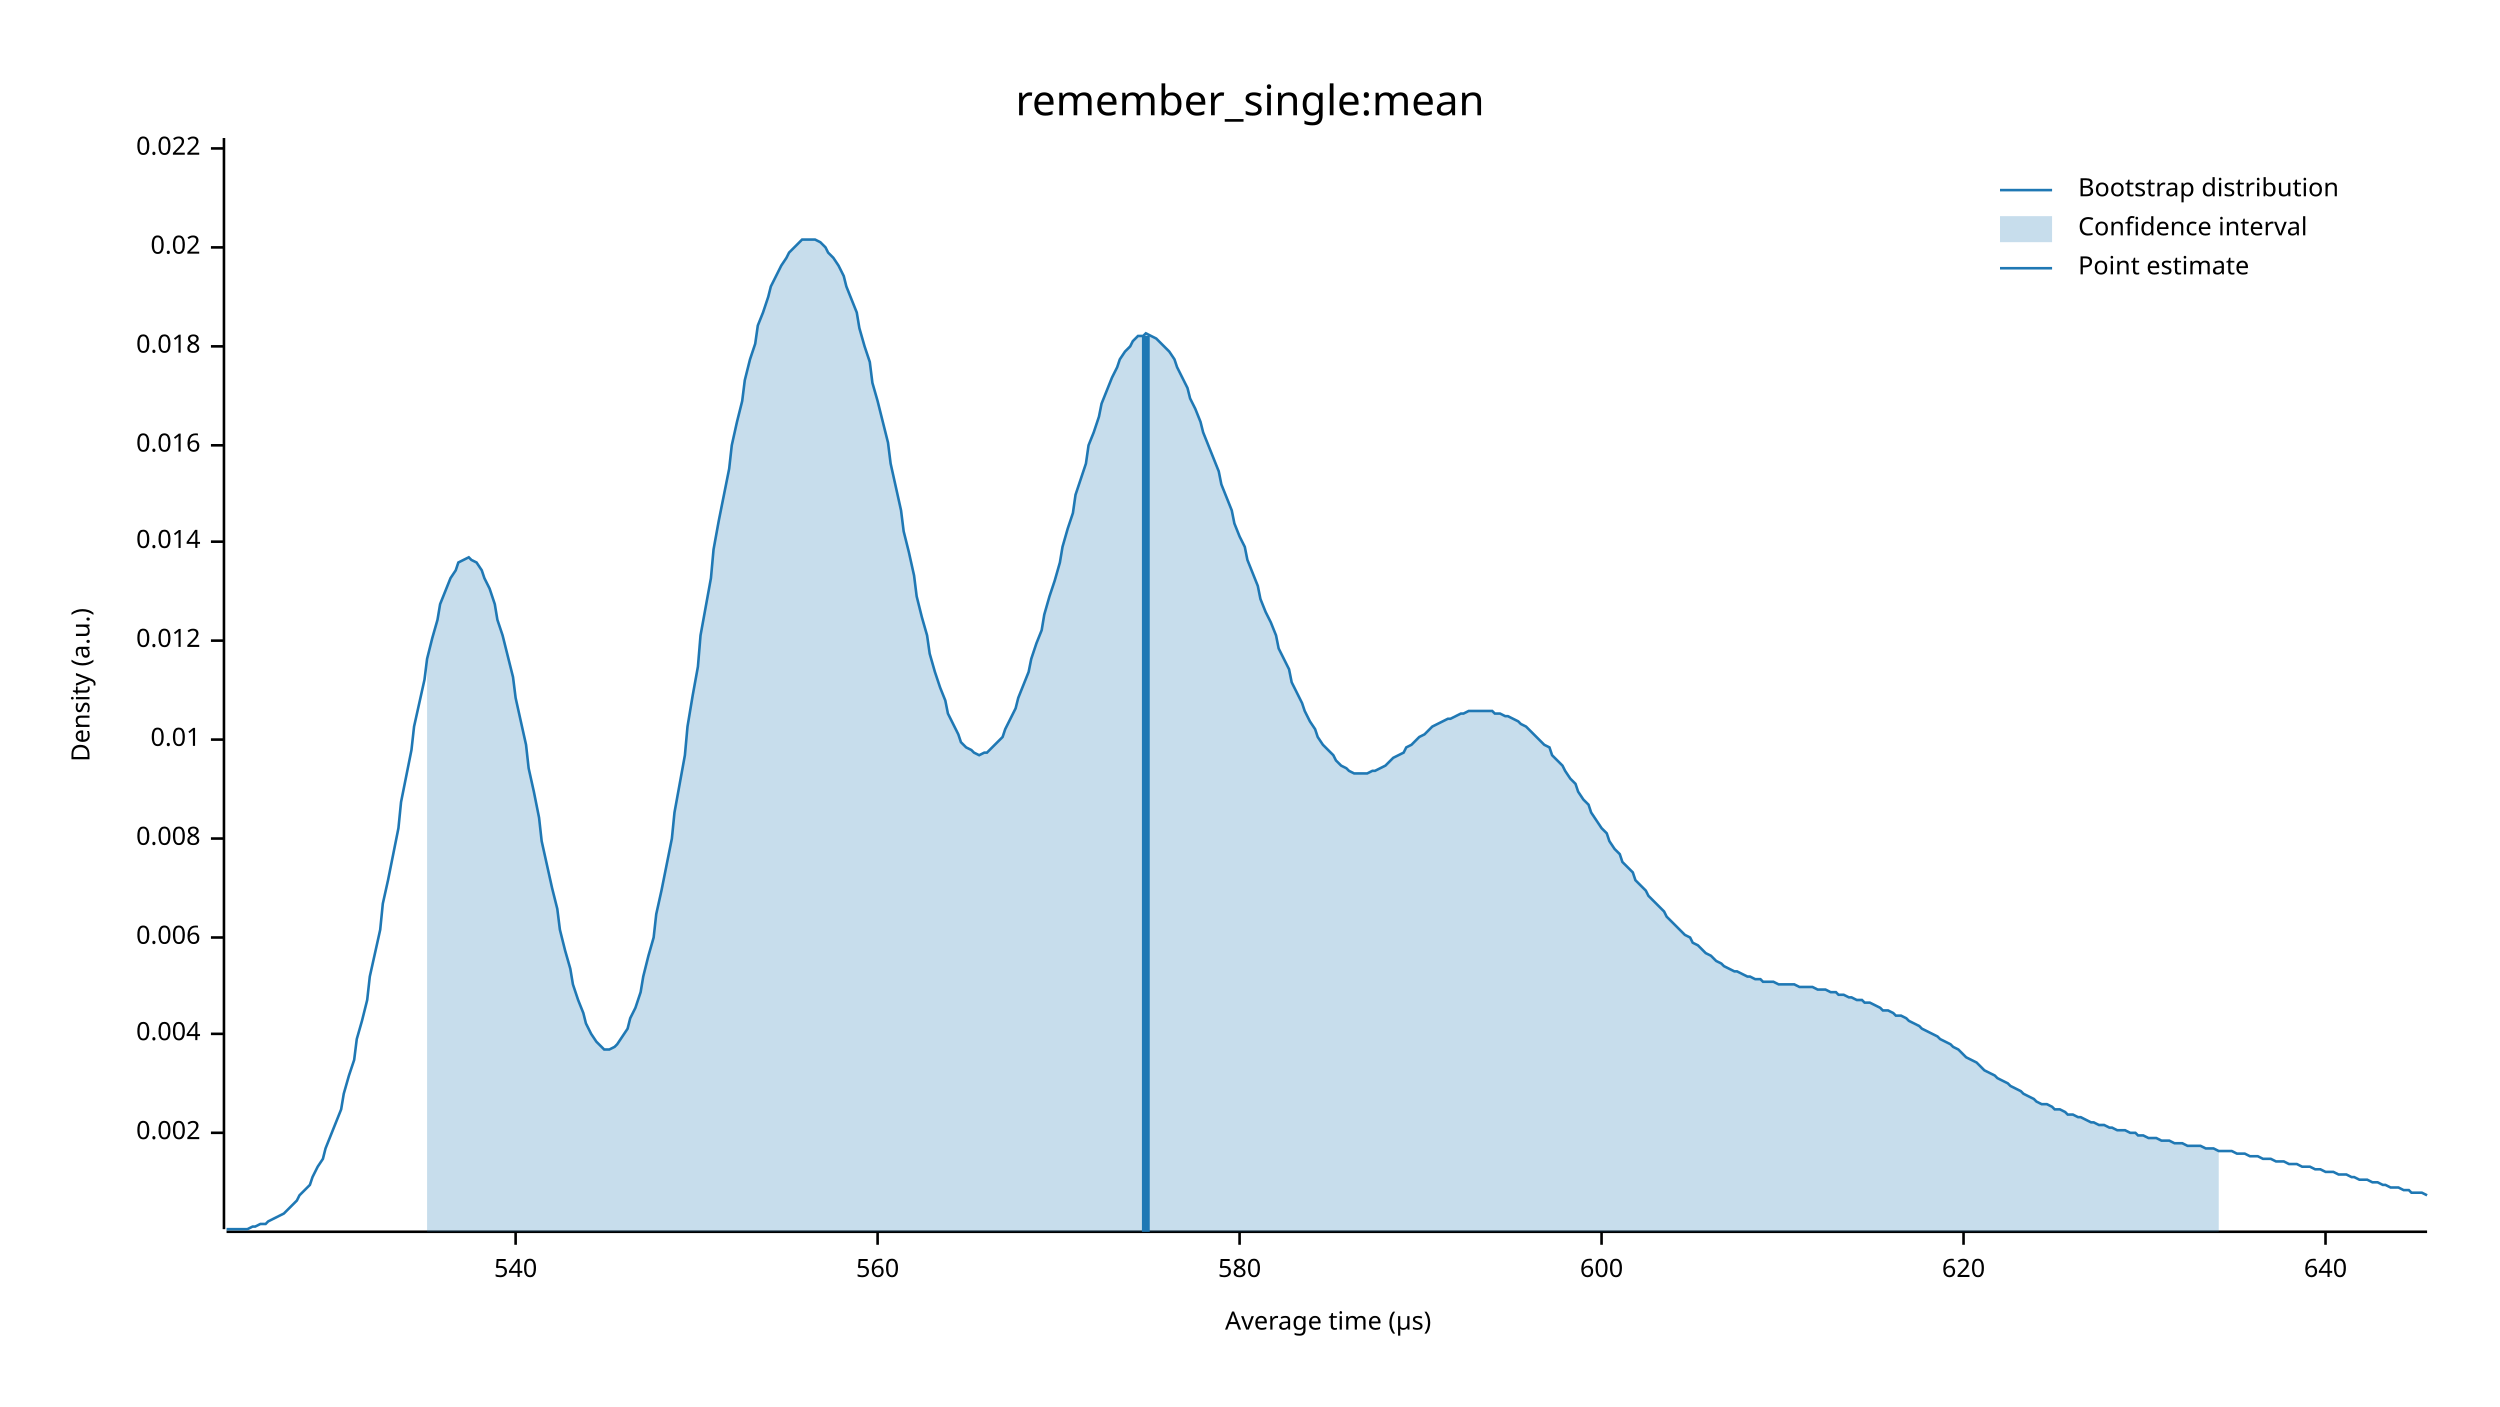
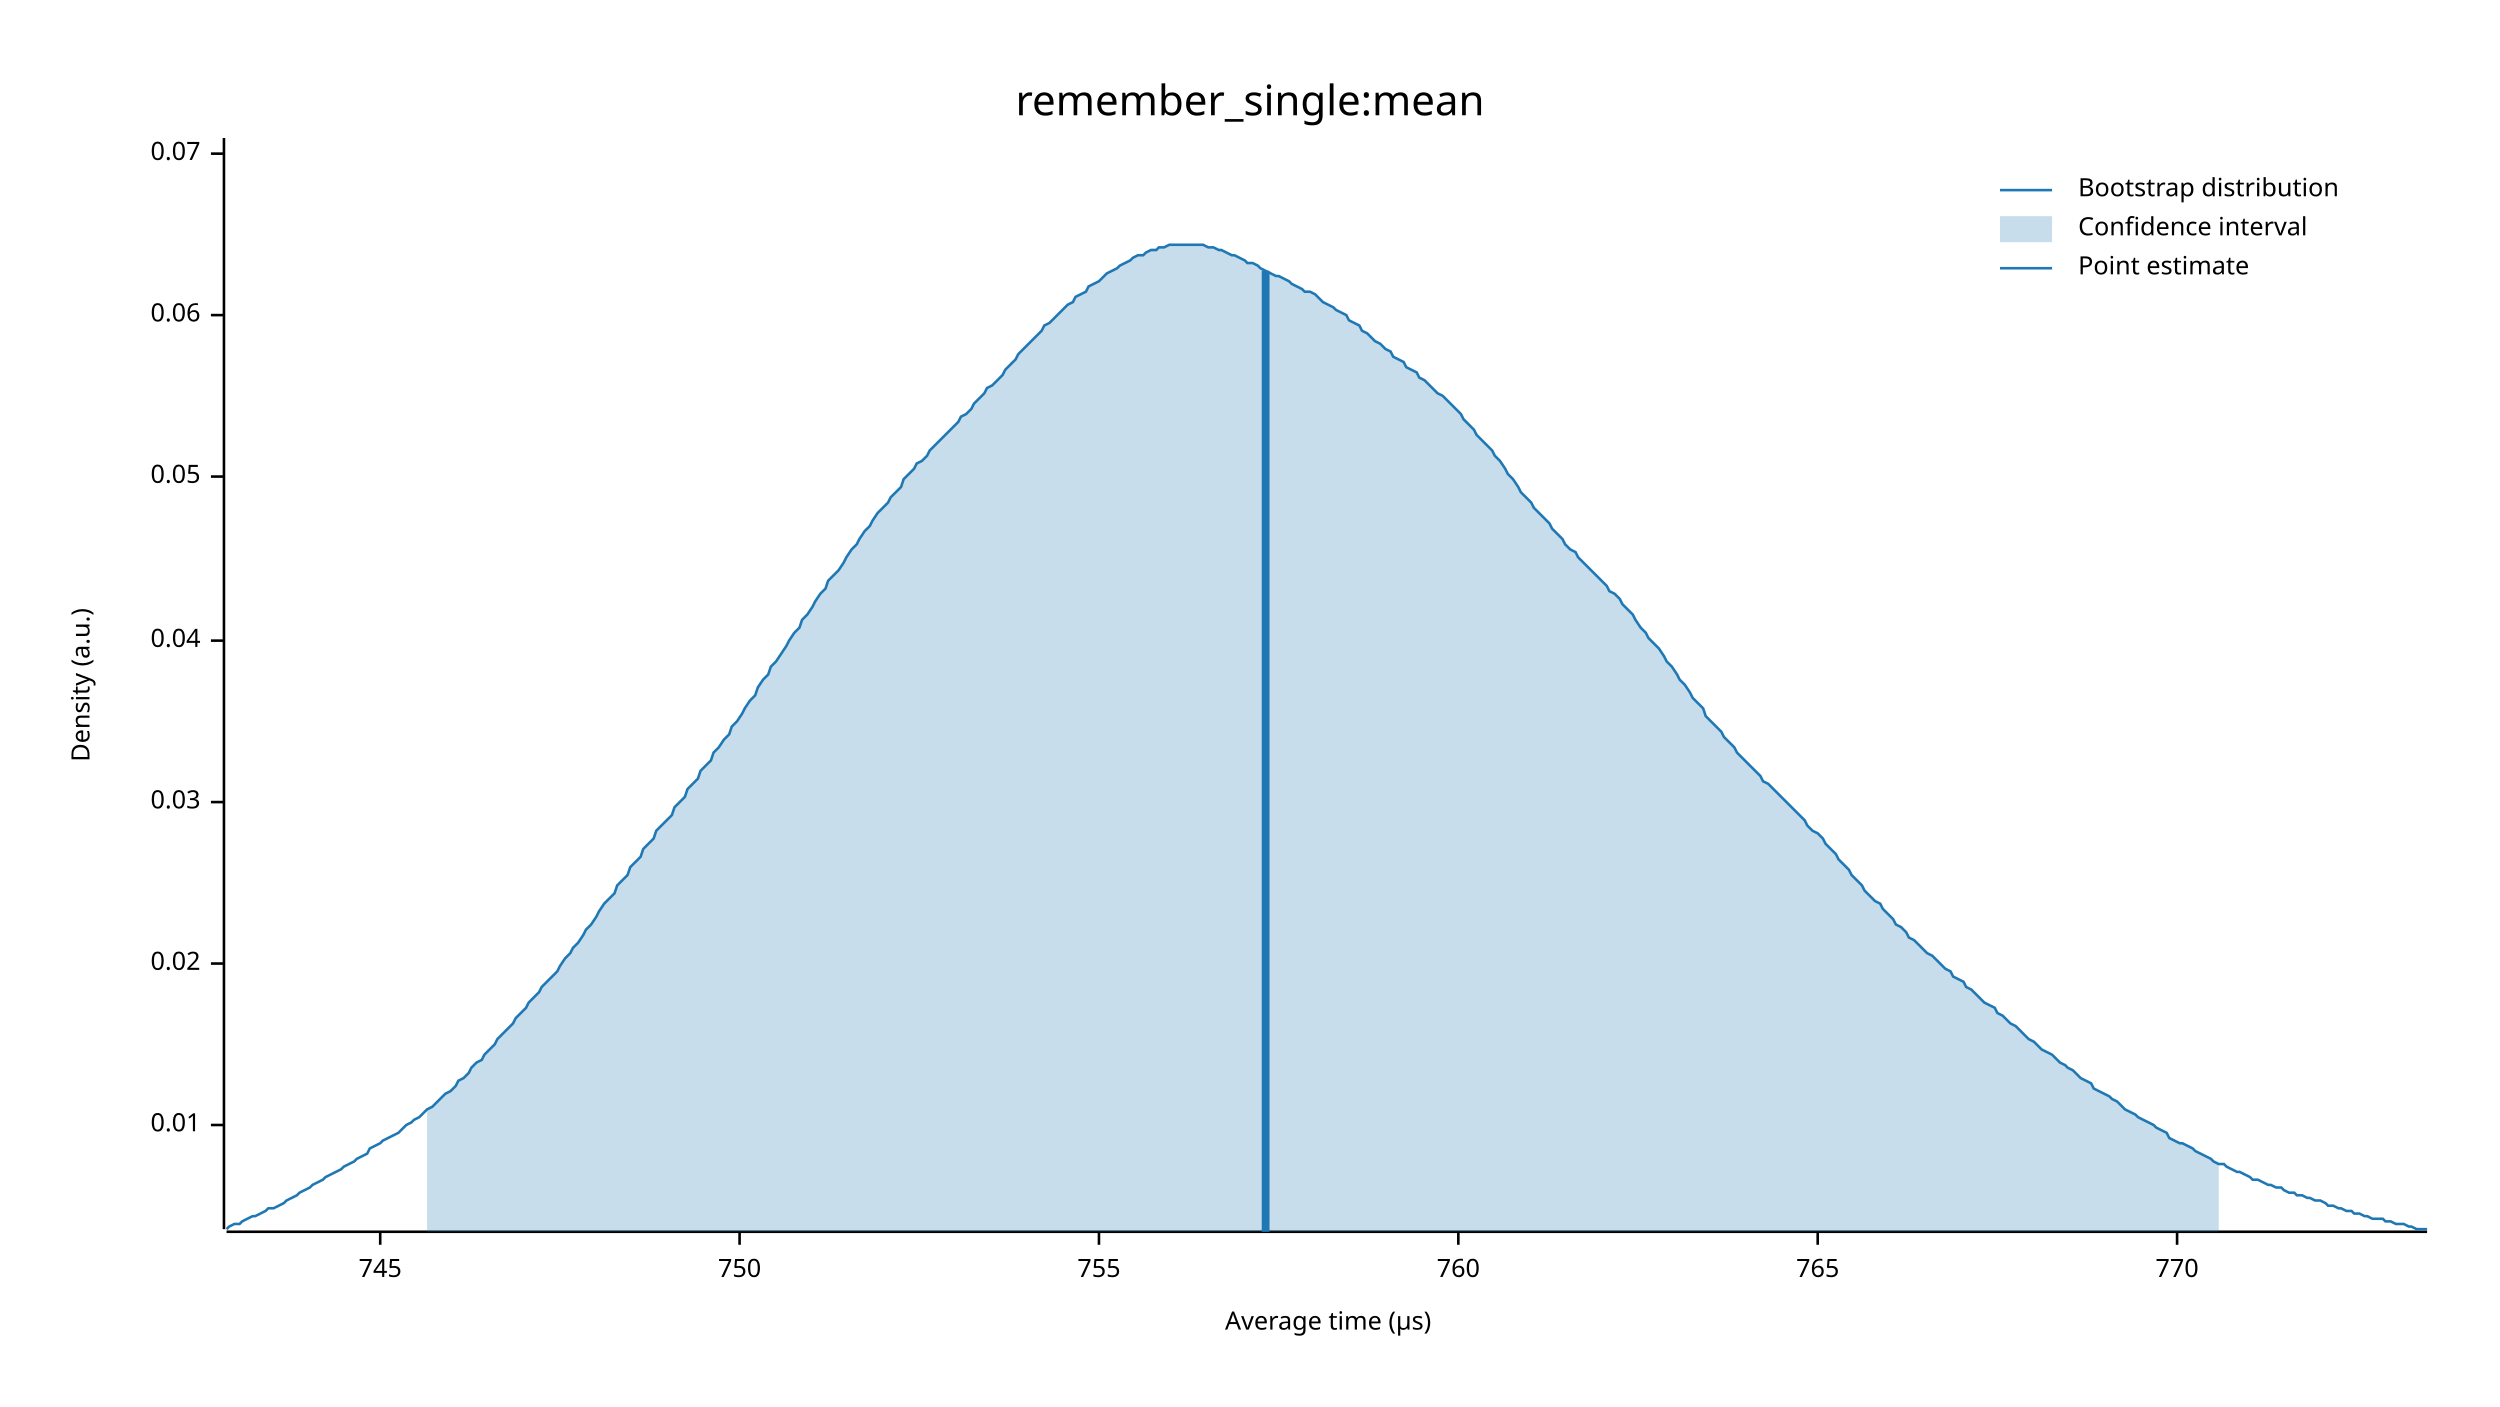
<svg xmlns="http://www.w3.org/2000/svg" width="960" height="540" viewBox="0 0 960 540">
  <text x="480" y="32" dy="0.76em" text-anchor="middle" font-family="sans-serif" font-size="16.129" opacity="1" fill="#000000">
remember_single:mean
</text>
  <text x="27" y="263" dy="0.76em" text-anchor="middle" font-family="sans-serif" font-size="9.677" opacity="1" fill="#000000" transform="rotate(270, 27, 263)">
Density (a.u.)
</text>
  <text x="510" y="513" dy="-0.5ex" text-anchor="middle" font-family="sans-serif" font-size="9.677" opacity="1" fill="#000000">
Average time (µs)
</text>
  <polyline fill="none" opacity="1" stroke="#000000" stroke-width="1" points="86,53 86,472 " />
-   <text x="77" y="435" dy="0.5ex" text-anchor="end" font-family="sans-serif" font-size="9.677" opacity="1" fill="#000000">
- 0.002
- </text>
-   <polyline fill="none" opacity="1" stroke="#000000" stroke-width="1" points="81,435 86,435 " />
-   <text x="77" y="397" dy="0.5ex" text-anchor="end" font-family="sans-serif" font-size="9.677" opacity="1" fill="#000000">
- 0.004
- </text>
-   <polyline fill="none" opacity="1" stroke="#000000" stroke-width="1" points="81,397 86,397 " />
-   <text x="77" y="360" dy="0.5ex" text-anchor="end" font-family="sans-serif" font-size="9.677" opacity="1" fill="#000000">
- 0.006
- </text>
-   <polyline fill="none" opacity="1" stroke="#000000" stroke-width="1" points="81,360 86,360 " />
-   <text x="77" y="322" dy="0.5ex" text-anchor="end" font-family="sans-serif" font-size="9.677" opacity="1" fill="#000000">
- 0.008
- </text>
-   <polyline fill="none" opacity="1" stroke="#000000" stroke-width="1" points="81,322 86,322 " />
-   <text x="77" y="284" dy="0.5ex" text-anchor="end" font-family="sans-serif" font-size="9.677" opacity="1" fill="#000000">
+   <text x="77" y="432" dy="0.5ex" text-anchor="end" font-family="sans-serif" font-size="9.677" opacity="1" fill="#000000">
0.01
</text>
-   <polyline fill="none" opacity="1" stroke="#000000" stroke-width="1" points="81,284 86,284 " />
+   <polyline fill="none" opacity="1" stroke="#000000" stroke-width="1" points="81,432 86,432 " />
+   <text x="77" y="370" dy="0.5ex" text-anchor="end" font-family="sans-serif" font-size="9.677" opacity="1" fill="#000000">
+ 0.02
+ </text>
+   <polyline fill="none" opacity="1" stroke="#000000" stroke-width="1" points="81,370 86,370 " />
+   <text x="77" y="308" dy="0.5ex" text-anchor="end" font-family="sans-serif" font-size="9.677" opacity="1" fill="#000000">
+ 0.03
+ </text>
+   <polyline fill="none" opacity="1" stroke="#000000" stroke-width="1" points="81,308 86,308 " />
  <text x="77" y="246" dy="0.5ex" text-anchor="end" font-family="sans-serif" font-size="9.677" opacity="1" fill="#000000">
- 0.012
+ 0.04
</text>
  <polyline fill="none" opacity="1" stroke="#000000" stroke-width="1" points="81,246 86,246 " />
-   <text x="77" y="208" dy="0.5ex" text-anchor="end" font-family="sans-serif" font-size="9.677" opacity="1" fill="#000000">
- 0.014
+   <text x="77" y="183" dy="0.5ex" text-anchor="end" font-family="sans-serif" font-size="9.677" opacity="1" fill="#000000">
+ 0.05
</text>
-   <polyline fill="none" opacity="1" stroke="#000000" stroke-width="1" points="81,208 86,208 " />
-   <text x="77" y="171" dy="0.5ex" text-anchor="end" font-family="sans-serif" font-size="9.677" opacity="1" fill="#000000">
- 0.016
+   <polyline fill="none" opacity="1" stroke="#000000" stroke-width="1" points="81,183 86,183 " />
+   <text x="77" y="121" dy="0.5ex" text-anchor="end" font-family="sans-serif" font-size="9.677" opacity="1" fill="#000000">
+ 0.06
</text>
-   <polyline fill="none" opacity="1" stroke="#000000" stroke-width="1" points="81,171 86,171 " />
-   <text x="77" y="133" dy="0.5ex" text-anchor="end" font-family="sans-serif" font-size="9.677" opacity="1" fill="#000000">
- 0.018
+   <polyline fill="none" opacity="1" stroke="#000000" stroke-width="1" points="81,121 86,121 " />
+   <text x="77" y="59" dy="0.5ex" text-anchor="end" font-family="sans-serif" font-size="9.677" opacity="1" fill="#000000">
+ 0.07
</text>
-   <polyline fill="none" opacity="1" stroke="#000000" stroke-width="1" points="81,133 86,133 " />
-   <text x="77" y="95" dy="0.5ex" text-anchor="end" font-family="sans-serif" font-size="9.677" opacity="1" fill="#000000">
- 0.02
+   <polyline fill="none" opacity="1" stroke="#000000" stroke-width="1" points="81,59 86,59 " />
+   <polyline fill="none" opacity="1" stroke="#000000" stroke-width="1" points="87,473 932,473 " />
+   <text x="146" y="483" dy="0.76em" text-anchor="middle" font-family="sans-serif" font-size="9.677" opacity="1" fill="#000000">
+ 745
</text>
-   <polyline fill="none" opacity="1" stroke="#000000" stroke-width="1" points="81,95 86,95 " />
-   <text x="77" y="57" dy="0.5ex" text-anchor="end" font-family="sans-serif" font-size="9.677" opacity="1" fill="#000000">
- 0.022
+   <polyline fill="none" opacity="1" stroke="#000000" stroke-width="1" points="146,473 146,478 " />
+   <text x="284" y="483" dy="0.76em" text-anchor="middle" font-family="sans-serif" font-size="9.677" opacity="1" fill="#000000">
+ 750
</text>
-   <polyline fill="none" opacity="1" stroke="#000000" stroke-width="1" points="81,57 86,57 " />
-   <polyline fill="none" opacity="1" stroke="#000000" stroke-width="1" points="87,473 932,473 " />
-   <text x="198" y="483" dy="0.76em" text-anchor="middle" font-family="sans-serif" font-size="9.677" opacity="1" fill="#000000">
- 540
+   <polyline fill="none" opacity="1" stroke="#000000" stroke-width="1" points="284,473 284,478 " />
+   <text x="422" y="483" dy="0.76em" text-anchor="middle" font-family="sans-serif" font-size="9.677" opacity="1" fill="#000000">
+ 755
</text>
-   <polyline fill="none" opacity="1" stroke="#000000" stroke-width="1" points="198,473 198,478 " />
-   <text x="337" y="483" dy="0.76em" text-anchor="middle" font-family="sans-serif" font-size="9.677" opacity="1" fill="#000000">
- 560
+   <polyline fill="none" opacity="1" stroke="#000000" stroke-width="1" points="422,473 422,478 " />
+   <text x="560" y="483" dy="0.76em" text-anchor="middle" font-family="sans-serif" font-size="9.677" opacity="1" fill="#000000">
+ 760
</text>
-   <polyline fill="none" opacity="1" stroke="#000000" stroke-width="1" points="337,473 337,478 " />
-   <text x="476" y="483" dy="0.76em" text-anchor="middle" font-family="sans-serif" font-size="9.677" opacity="1" fill="#000000">
- 580
+   <polyline fill="none" opacity="1" stroke="#000000" stroke-width="1" points="560,473 560,478 " />
+   <text x="698" y="483" dy="0.76em" text-anchor="middle" font-family="sans-serif" font-size="9.677" opacity="1" fill="#000000">
+ 765
</text>
-   <polyline fill="none" opacity="1" stroke="#000000" stroke-width="1" points="476,473 476,478 " />
-   <text x="615" y="483" dy="0.76em" text-anchor="middle" font-family="sans-serif" font-size="9.677" opacity="1" fill="#000000">
- 600
+   <polyline fill="none" opacity="1" stroke="#000000" stroke-width="1" points="698,473 698,478 " />
+   <text x="836" y="483" dy="0.76em" text-anchor="middle" font-family="sans-serif" font-size="9.677" opacity="1" fill="#000000">
+ 770
</text>
-   <polyline fill="none" opacity="1" stroke="#000000" stroke-width="1" points="615,473 615,478 " />
-   <text x="754" y="483" dy="0.76em" text-anchor="middle" font-family="sans-serif" font-size="9.677" opacity="1" fill="#000000">
- 620
- </text>
-   <polyline fill="none" opacity="1" stroke="#000000" stroke-width="1" points="754,473 754,478 " />
-   <text x="893" y="483" dy="0.76em" text-anchor="middle" font-family="sans-serif" font-size="9.677" opacity="1" fill="#000000">
- 640
- </text>
-   <polyline fill="none" opacity="1" stroke="#000000" stroke-width="1" points="893,473 893,478 " />
-   <polyline fill="none" opacity="1" stroke="#1F78B4" stroke-width="1" points="87,472 88,472 90,472 92,472 93,472 95,472 97,471 98,471 100,470 102,470 103,469 105,468 107,467 109,466 110,465 112,463 114,461 115,459 117,457 119,455 120,452 122,448 124,445 125,441 127,436 129,431 131,426 132,420 134,413 136,407 137,399 139,392 141,384 142,375 144,366 146,357 147,347 149,338 151,328 153,318 154,308 156,298 158,288 159,279 161,270 163,261 164,253 166,245 168,238 169,232 171,227 173,222 175,219 176,216 178,215 180,214 181,215 183,216 185,219 186,222 188,226 190,232 191,238 193,244 195,252 197,260 198,268 200,277 202,286 203,295 205,304 207,314 208,323 210,332 212,341 214,349 215,357 217,365 219,372 220,378 222,384 224,389 225,393 227,397 229,400 230,401 232,403 234,403 236,402 237,401 239,398 241,395 242,391 244,387 246,381 247,375 249,367 251,360 252,351 254,342 256,332 258,322 259,312 261,301 263,290 264,279 266,267 268,256 269,244 271,233 273,222 274,211 276,200 278,190 280,180 281,171 283,162 285,154 286,146 288,138 290,132 291,125 293,120 295,114 296,110 298,106 300,102 302,99 303,97 305,95 307,93 308,92 310,92 312,92 313,92 315,93 317,95 318,97 320,99 322,102 324,106 325,110 327,115 329,120 330,126 332,133 334,139 335,147 337,154 339,162 341,170 342,178 344,187 346,196 347,204 349,212 351,221 352,229 354,237 356,244 357,251 359,258 361,264 363,269 364,274 366,278 368,282 369,285 371,287 373,288 374,289 376,290 378,289 379,289 381,287 383,285 385,283 386,280 388,276 390,272 391,268 393,263 395,258 396,253 398,247 400,242 401,236 403,229 405,223 407,216 408,210 410,203 412,197 413,190 415,184 417,178 418,171 420,166 422,160 423,155 425,150 427,145 429,141 430,138 432,135 434,133 435,131 437,129 439,129 440,128 442,129 444,130 445,131 447,133 449,135 451,138 452,141 454,145 456,149 457,153 459,157 461,162 462,166 464,171 466,176 468,181 469,186 471,191 473,196 474,201 476,206 478,210 479,215 481,220 483,225 484,230 486,235 488,239 490,244 491,249 493,253 495,257 496,262 498,266 500,270 501,273 503,277 505,280 506,283 508,286 510,288 512,290 513,292 515,294 517,295 518,296 520,297 522,297 523,297 525,297 527,296 528,296 530,295 532,294 534,292 535,291 537,290 539,289 540,287 542,286 544,284 545,283 547,282 549,280 550,279 552,278 554,277 556,276 557,276 559,275 561,274 562,274 564,273 566,273 567,273 569,273 571,273 573,273 574,274 576,274 578,275 579,275 581,276 583,277 584,278 586,279 588,281 589,282 591,284 593,286 595,287 596,290 598,292 600,294 601,296 603,299 605,301 606,304 608,307 610,309 611,312 613,315 615,318 617,320 618,323 620,326 622,328 623,331 625,333 627,335 628,338 630,340 632,342 633,344 635,346 637,348 639,350 640,352 642,354 644,356 645,357 647,359 649,360 650,362 652,363 654,365 655,366 657,367 659,369 661,370 662,371 664,372 666,373 667,373 669,374 671,375 672,375 674,376 676,376 677,377 679,377 681,377 683,378 684,378 686,378 688,378 689,378 691,379 693,379 694,379 696,379 698,380 700,380 701,380 703,381 705,381 706,382 708,382 710,383 711,383 713,384 715,384 716,385 718,385 720,386 722,387 723,388 725,388 727,389 728,390 730,390 732,391 733,392 735,393 737,394 738,395 740,396 742,397 744,398 745,399 747,400 749,401 750,402 752,403 754,405 755,406 757,407 759,408 760,409 762,411 764,412 766,413 767,414 769,415 771,416 772,417 774,418 776,419 777,420 779,421 781,422 782,423 784,424 786,424 788,425 789,426 791,426 793,427 794,428 796,428 798,429 799,429 801,430 803,431 804,431 806,432 808,432 810,433 811,433 813,434 815,434 816,434 818,435 820,435 821,436 823,436 825,437 827,437 828,437 830,438 832,438 833,438 835,439 837,439 838,439 840,440 842,440 843,440 845,440 847,441 849,441 850,441 852,442 854,442 855,442 857,442 859,443 860,443 862,443 864,444 865,444 867,444 869,445 871,445 872,445 874,446 876,446 877,446 879,447 881,447 882,447 884,448 886,448 887,448 889,449 891,449 893,450 894,450 896,450 898,451 899,451 901,451 903,452 904,452 906,453 908,453 909,453 911,454 913,454 915,455 916,455 918,456 920,456 921,456 923,457 925,457 926,458 928,458 930,458 932,459 " />
-   <polygon opacity="0.25" fill="#1F78B4" points="164,253 166,245 168,238 169,232 171,227 173,222 175,219 176,216 178,215 180,214 181,215 183,216 185,219 186,222 188,226 190,232 191,238 193,244 195,252 197,260 198,268 200,277 202,286 203,295 205,304 207,314 208,323 210,332 212,341 214,349 215,357 217,365 219,372 220,378 222,384 224,389 225,393 227,397 229,400 230,401 232,403 234,403 236,402 237,401 239,398 241,395 242,391 244,387 246,381 247,375 249,367 251,360 252,351 254,342 256,332 258,322 259,312 261,301 263,290 264,279 266,267 268,256 269,244 271,233 273,222 274,211 276,200 278,190 280,180 281,171 283,162 285,154 286,146 288,138 290,132 291,125 293,120 295,114 296,110 298,106 300,102 302,99 303,97 305,95 307,93 308,92 310,92 312,92 313,92 315,93 317,95 318,97 320,99 322,102 324,106 325,110 327,115 329,120 330,126 332,133 334,139 335,147 337,154 339,162 341,170 342,178 344,187 346,196 347,204 349,212 351,221 352,229 354,237 356,244 357,251 359,258 361,264 363,269 364,274 366,278 368,282 369,285 371,287 373,288 374,289 376,290 378,289 379,289 381,287 383,285 385,283 386,280 388,276 390,272 391,268 393,263 395,258 396,253 398,247 400,242 401,236 403,229 405,223 407,216 408,210 410,203 412,197 413,190 415,184 417,178 418,171 420,166 422,160 423,155 425,150 427,145 429,141 430,138 432,135 434,133 435,131 437,129 439,129 440,128 442,129 444,130 445,131 447,133 449,135 451,138 452,141 454,145 456,149 457,153 459,157 461,162 462,166 464,171 466,176 468,181 469,186 471,191 473,196 474,201 476,206 478,210 479,215 481,220 483,225 484,230 486,235 488,239 490,244 491,249 493,253 495,257 496,262 498,266 500,270 501,273 503,277 505,280 506,283 508,286 510,288 512,290 513,292 515,294 517,295 518,296 520,297 522,297 523,297 525,297 527,296 528,296 530,295 532,294 534,292 535,291 537,290 539,289 540,287 542,286 544,284 545,283 547,282 549,280 550,279 552,278 554,277 556,276 557,276 559,275 561,274 562,274 564,273 566,273 567,273 569,273 571,273 573,273 574,274 576,274 578,275 579,275 581,276 583,277 584,278 586,279 588,281 589,282 591,284 593,286 595,287 596,290 598,292 600,294 601,296 603,299 605,301 606,304 608,307 610,309 611,312 613,315 615,318 617,320 618,323 620,326 622,328 623,331 625,333 627,335 628,338 630,340 632,342 633,344 635,346 637,348 639,350 640,352 642,354 644,356 645,357 647,359 649,360 650,362 652,363 654,365 655,366 657,367 659,369 661,370 662,371 664,372 666,373 667,373 669,374 671,375 672,375 674,376 676,376 677,377 679,377 681,377 683,378 684,378 686,378 688,378 689,378 691,379 693,379 694,379 696,379 698,380 700,380 701,380 703,381 705,381 706,382 708,382 710,383 711,383 713,384 715,384 716,385 718,385 720,386 722,387 723,388 725,388 727,389 728,390 730,390 732,391 733,392 735,393 737,394 738,395 740,396 742,397 744,398 745,399 747,400 749,401 750,402 752,403 754,405 755,406 757,407 759,408 760,409 762,411 764,412 766,413 767,414 769,415 771,416 772,417 774,418 776,419 777,420 779,421 781,422 782,423 784,424 786,424 788,425 789,426 791,426 793,427 794,428 796,428 798,429 799,429 801,430 803,431 804,431 806,432 808,432 810,433 811,433 813,434 815,434 816,434 818,435 820,435 821,436 823,436 825,437 827,437 828,437 830,438 832,438 833,438 835,439 837,439 838,439 840,440 842,440 843,440 845,440 847,441 849,441 850,441 852,442 852,473 164,473 " />
-   <polyline fill="none" opacity="1" stroke="#1F78B4" stroke-width="3" points="440,473 440,129 " />
+   <polyline fill="none" opacity="1" stroke="#000000" stroke-width="1" points="836,473 836,478 " />
+   <polyline fill="none" opacity="1" stroke="#1F78B4" stroke-width="1" points="87,472 88,471 90,470 92,470 93,469 95,468 97,467 98,467 100,466 102,465 103,464 105,464 107,463 109,462 110,461 112,460 114,459 115,458 117,457 119,456 120,455 122,454 124,453 125,452 127,451 129,450 131,449 132,448 134,447 136,446 137,445 139,444 141,443 142,441 144,440 146,439 147,438 149,437 151,436 153,435 154,434 156,432 158,431 159,430 161,429 163,427 164,426 166,425 168,423 169,422 171,420 173,419 175,417 176,415 178,414 180,412 181,410 183,408 185,407 186,405 188,403 190,401 191,399 193,397 195,395 197,393 198,391 200,389 202,387 203,385 205,383 207,381 208,379 210,377 212,375 214,373 215,371 217,368 219,366 220,364 222,362 224,359 225,357 227,355 229,352 230,350 232,347 234,345 236,343 237,340 239,338 241,336 242,333 244,331 246,329 247,326 249,324 251,322 252,319 254,317 256,315 258,313 259,310 261,308 263,306 264,303 266,301 268,299 269,296 271,294 273,292 274,289 276,287 278,284 280,282 281,279 283,277 285,274 286,272 288,269 290,267 291,264 293,261 295,259 296,256 298,254 300,251 302,248 303,246 305,243 307,241 308,238 310,236 312,233 313,231 315,228 317,226 318,223 320,221 322,219 324,216 325,214 327,211 329,209 330,207 332,204 334,202 335,200 337,197 339,195 341,193 342,191 344,189 346,187 347,184 349,182 351,180 352,178 354,177 356,175 357,173 359,171 361,169 363,167 364,166 366,164 368,162 369,160 371,159 373,157 374,155 376,153 378,151 379,149 381,148 383,146 385,144 386,142 388,140 390,138 391,136 393,134 395,132 396,131 398,129 400,127 401,125 403,124 405,122 407,120 408,119 410,117 412,116 413,114 415,113 417,112 418,110 420,109 422,108 423,107 425,105 427,104 429,103 430,102 432,101 434,100 435,99 437,98 439,98 440,97 442,96 444,96 445,95 447,95 449,94 451,94 452,94 454,94 456,94 457,94 459,94 461,94 462,94 464,95 466,95 468,96 469,96 471,97 473,98 474,98 476,99 478,100 479,101 481,101 483,102 484,103 486,104 488,105 490,106 491,106 493,107 495,108 496,109 498,110 500,111 501,112 503,112 505,113 506,114 508,116 510,117 512,118 513,119 515,120 517,121 518,123 520,124 522,125 523,127 525,128 527,130 528,131 530,132 532,134 534,135 535,137 537,138 539,139 540,141 542,142 544,143 545,145 547,146 549,148 550,149 552,151 554,152 556,154 557,155 559,157 561,159 562,161 564,163 566,165 567,167 569,169 571,171 573,173 574,175 576,177 578,180 579,182 581,184 583,187 584,189 586,191 588,193 589,195 591,197 593,199 595,201 596,203 598,205 600,207 601,209 603,211 605,212 606,214 608,216 610,218 611,219 613,221 615,223 617,225 618,227 620,228 622,230 623,232 625,234 627,236 628,238 630,241 632,243 633,245 635,247 637,249 639,252 640,254 642,256 644,259 645,261 647,263 649,266 650,268 652,270 654,272 655,275 657,277 659,279 661,281 662,283 664,285 666,287 667,289 669,291 671,293 672,294 674,296 676,298 677,300 679,301 681,303 683,305 684,306 686,308 688,310 689,311 691,313 693,315 694,317 696,319 698,320 700,322 701,324 703,326 705,328 706,330 708,332 710,334 711,336 713,338 715,340 716,342 718,344 720,346 722,347 723,349 725,351 727,353 728,355 730,356 732,358 733,360 735,361 737,363 738,364 740,366 742,367 744,369 745,370 747,372 749,373 750,375 752,376 754,377 755,379 757,380 759,382 760,383 762,385 764,386 766,387 767,389 769,390 771,392 772,393 774,394 776,396 777,397 779,399 781,400 782,401 784,403 786,404 788,405 789,406 791,408 793,409 794,410 796,411 798,413 799,414 801,415 803,416 804,418 806,419 808,420 810,421 811,422 813,423 815,425 816,426 818,427 820,428 821,429 823,430 825,431 827,432 828,433 830,434 832,435 833,437 835,438 837,439 838,439 840,440 842,441 843,442 845,443 847,444 849,445 850,446 852,447 854,447 855,448 857,449 859,450 860,450 862,451 864,452 865,453 867,453 869,454 871,455 872,455 874,456 876,456 877,457 879,458 881,458 882,459 884,459 886,460 887,460 889,461 891,461 893,462 894,463 896,463 898,464 899,464 901,465 903,465 904,466 906,466 908,467 909,467 911,468 913,468 915,468 916,469 918,469 920,470 921,470 923,470 925,471 926,471 928,472 930,472 932,472 " />
+   <polygon opacity="0.25" fill="#1F78B4" points="164,426 166,425 168,423 169,422 171,420 173,419 175,417 176,415 178,414 180,412 181,410 183,408 185,407 186,405 188,403 190,401 191,399 193,397 195,395 197,393 198,391 200,389 202,387 203,385 205,383 207,381 208,379 210,377 212,375 214,373 215,371 217,368 219,366 220,364 222,362 224,359 225,357 227,355 229,352 230,350 232,347 234,345 236,343 237,340 239,338 241,336 242,333 244,331 246,329 247,326 249,324 251,322 252,319 254,317 256,315 258,313 259,310 261,308 263,306 264,303 266,301 268,299 269,296 271,294 273,292 274,289 276,287 278,284 280,282 281,279 283,277 285,274 286,272 288,269 290,267 291,264 293,261 295,259 296,256 298,254 300,251 302,248 303,246 305,243 307,241 308,238 310,236 312,233 313,231 315,228 317,226 318,223 320,221 322,219 324,216 325,214 327,211 329,209 330,207 332,204 334,202 335,200 337,197 339,195 341,193 342,191 344,189 346,187 347,184 349,182 351,180 352,178 354,177 356,175 357,173 359,171 361,169 363,167 364,166 366,164 368,162 369,160 371,159 373,157 374,155 376,153 378,151 379,149 381,148 383,146 385,144 386,142 388,140 390,138 391,136 393,134 395,132 396,131 398,129 400,127 401,125 403,124 405,122 407,120 408,119 410,117 412,116 413,114 415,113 417,112 418,110 420,109 422,108 423,107 425,105 427,104 429,103 430,102 432,101 434,100 435,99 437,98 439,98 440,97 442,96 444,96 445,95 447,95 449,94 451,94 452,94 454,94 456,94 457,94 459,94 461,94 462,94 464,95 466,95 468,96 469,96 471,97 473,98 474,98 476,99 478,100 479,101 481,101 483,102 484,103 486,104 488,105 490,106 491,106 493,107 495,108 496,109 498,110 500,111 501,112 503,112 505,113 506,114 508,116 510,117 512,118 513,119 515,120 517,121 518,123 520,124 522,125 523,127 525,128 527,130 528,131 530,132 532,134 534,135 535,137 537,138 539,139 540,141 542,142 544,143 545,145 547,146 549,148 550,149 552,151 554,152 556,154 557,155 559,157 561,159 562,161 564,163 566,165 567,167 569,169 571,171 573,173 574,175 576,177 578,180 579,182 581,184 583,187 584,189 586,191 588,193 589,195 591,197 593,199 595,201 596,203 598,205 600,207 601,209 603,211 605,212 606,214 608,216 610,218 611,219 613,221 615,223 617,225 618,227 620,228 622,230 623,232 625,234 627,236 628,238 630,241 632,243 633,245 635,247 637,249 639,252 640,254 642,256 644,259 645,261 647,263 649,266 650,268 652,270 654,272 655,275 657,277 659,279 661,281 662,283 664,285 666,287 667,289 669,291 671,293 672,294 674,296 676,298 677,300 679,301 681,303 683,305 684,306 686,308 688,310 689,311 691,313 693,315 694,317 696,319 698,320 700,322 701,324 703,326 705,328 706,330 708,332 710,334 711,336 713,338 715,340 716,342 718,344 720,346 722,347 723,349 725,351 727,353 728,355 730,356 732,358 733,360 735,361 737,363 738,364 740,366 742,367 744,369 745,370 747,372 749,373 750,375 752,376 754,377 755,379 757,380 759,382 760,383 762,385 764,386 766,387 767,389 769,390 771,392 772,393 774,394 776,396 777,397 779,399 781,400 782,401 784,403 786,404 788,405 789,406 791,408 793,409 794,410 796,411 798,413 799,414 801,415 803,416 804,418 806,419 808,420 810,421 811,422 813,423 815,425 816,426 818,427 820,428 821,429 823,430 825,431 827,432 828,433 830,434 832,435 833,437 835,438 837,439 838,439 840,440 842,441 843,442 845,443 847,444 849,445 850,446 852,447 852,473 164,473 " />
+   <polyline fill="none" opacity="1" stroke="#1F78B4" stroke-width="3" points="486,473 486,104 " />
  <text x="798" y="68" dy="0.76em" text-anchor="start" font-family="sans-serif" font-size="9.677" opacity="1" fill="#000000">
Bootstrap distribution
</text>
  <text x="798" y="83" dy="0.76em" text-anchor="start" font-family="sans-serif" font-size="9.677" opacity="1" fill="#000000">
Confidence interval
</text>
  <text x="798" y="98" dy="0.76em" text-anchor="start" font-family="sans-serif" font-size="9.677" opacity="1" fill="#000000">
Point estimate
</text>
  <polyline fill="none" opacity="1" stroke="#1F78B4" stroke-width="1" points="768,73 788,73 " />
  <rect x="768" y="83" width="20" height="10" opacity="0.25" fill="#1F78B4" stroke="none" />
  <polyline fill="none" opacity="1" stroke="#1F78B4" stroke-width="1" points="768,103 788,103 " />
</svg>
